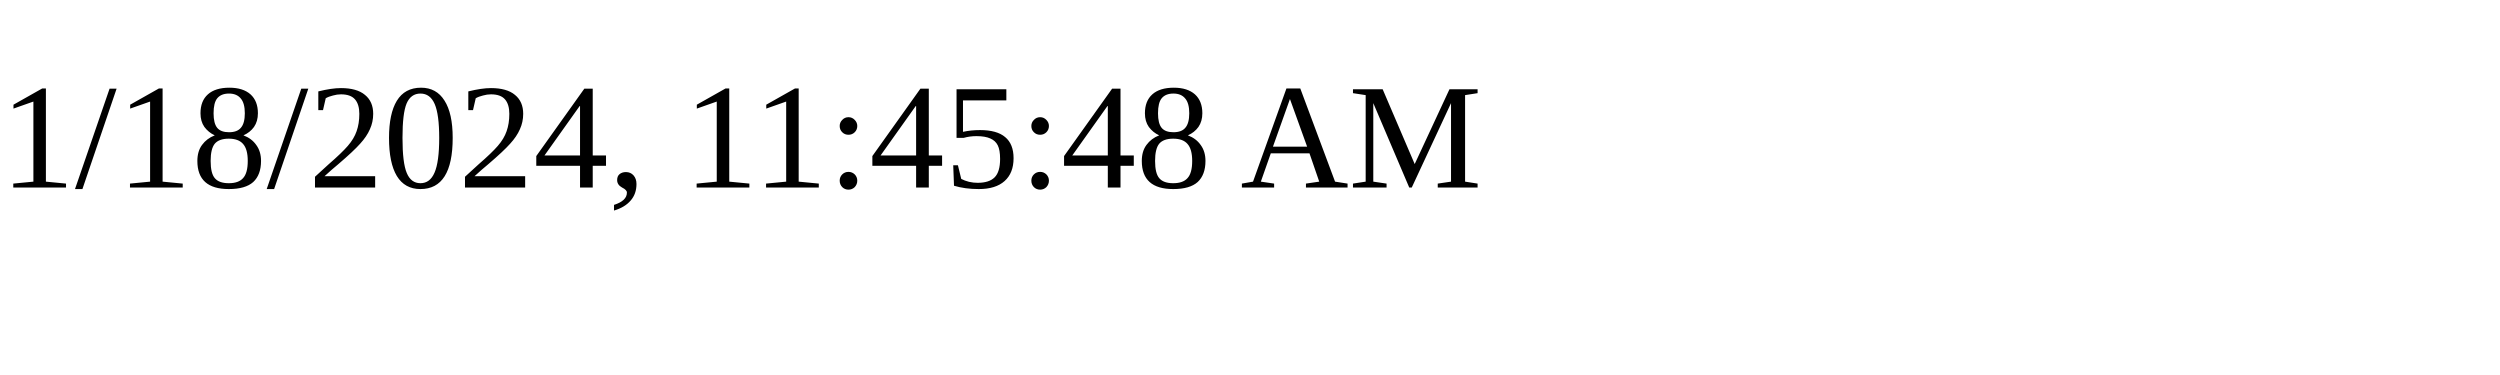
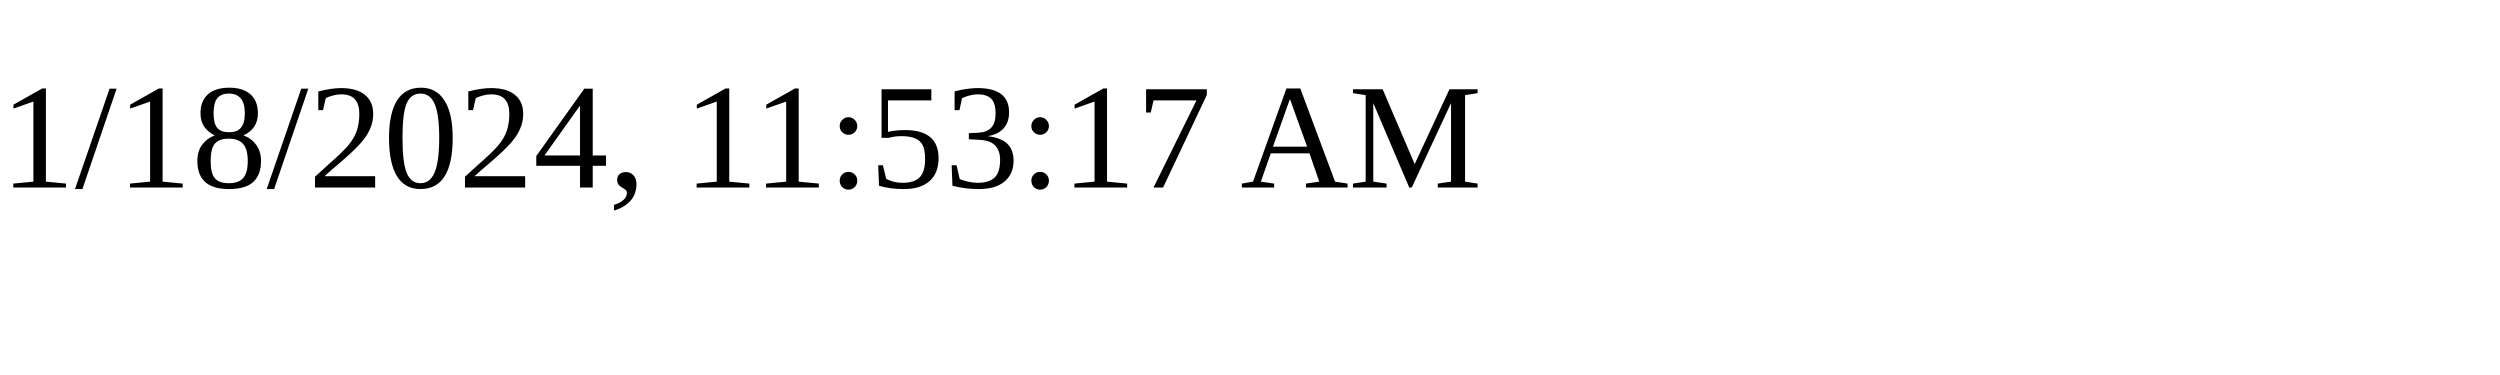
<svg xmlns="http://www.w3.org/2000/svg" height="30" width="200">
-   <text x="0" y="15">1/18/2024, 11:45:48 AM</text>
+   <text x="0" y="15">1/18/2024, 11:53:17 AM</text>
</svg>
